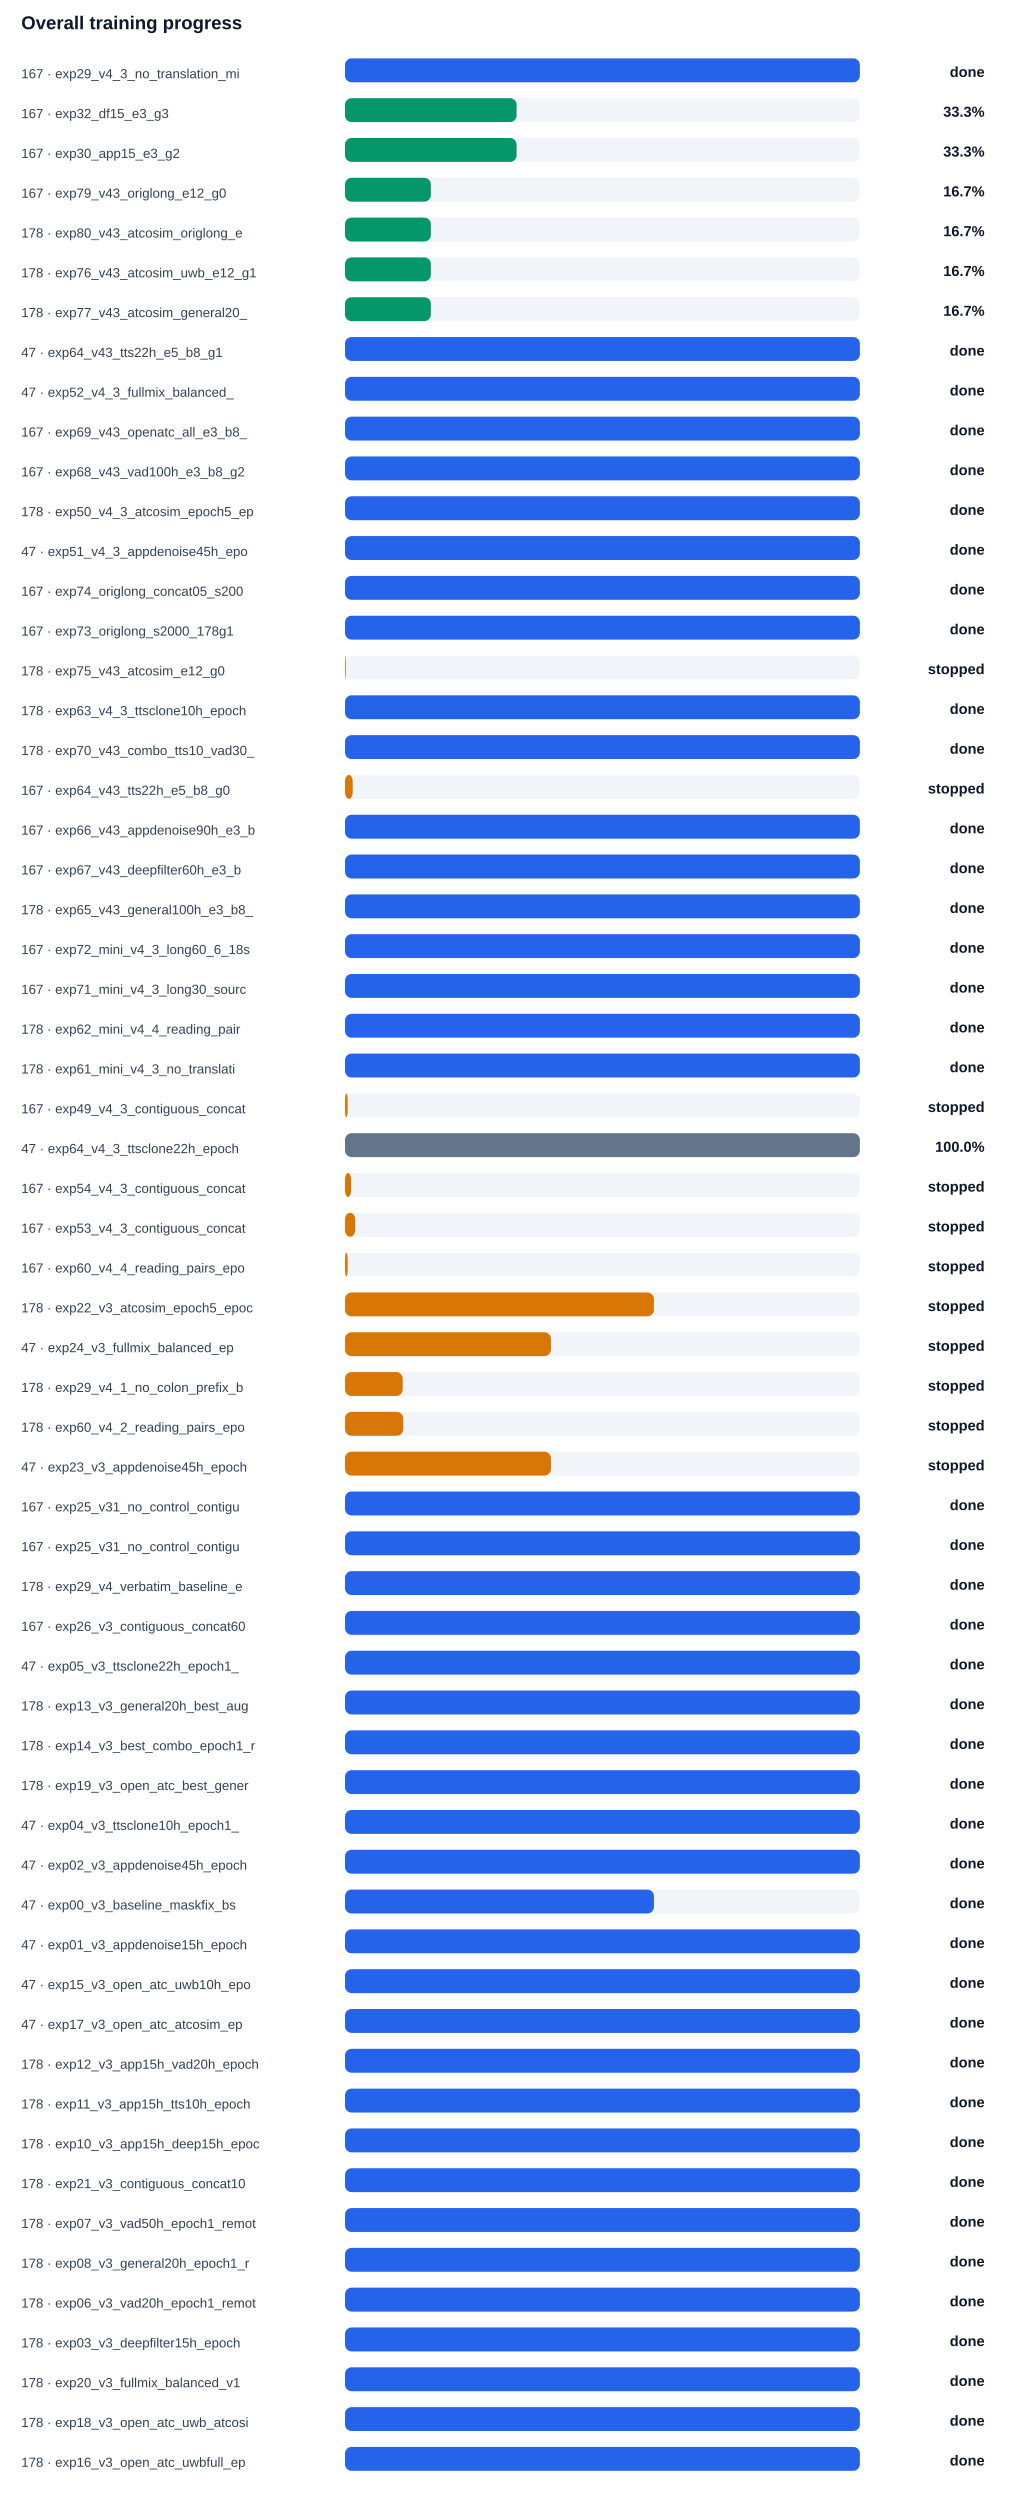
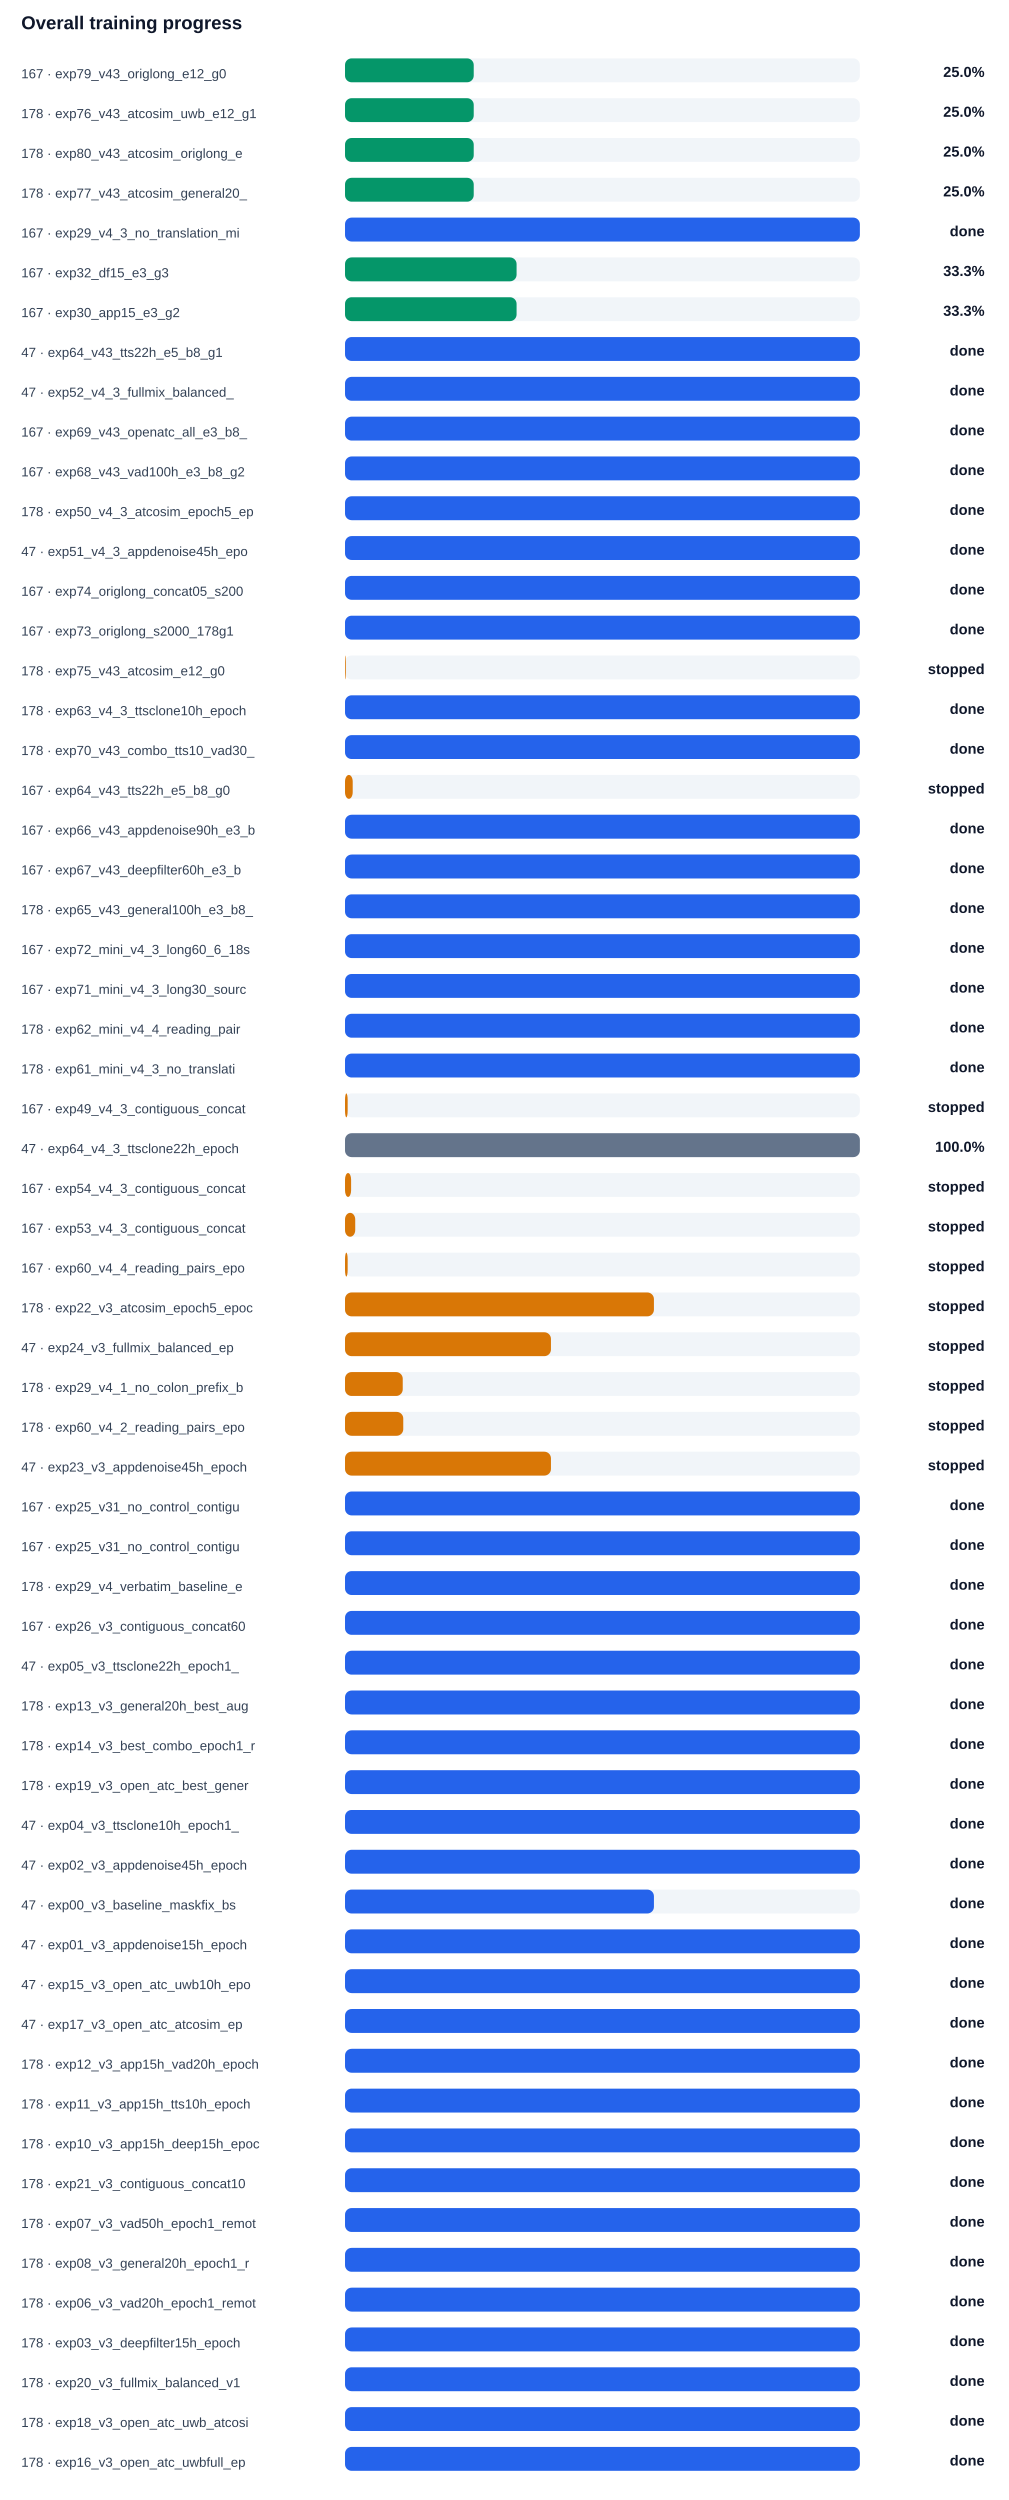
<svg xmlns="http://www.w3.org/2000/svg" width="100%" viewBox="0 0 760 1884" style="max-width:760px;background:#ffffff;border:1px solid #e5e7eb;border-radius:10px;">
  <text x="16.0" y="22.0" font-size="14" fill="#0f172a" text-anchor="start" font-family="Arial, sans-serif" font-weight="700">Overall training progress</text>
-   <text x="16.0" y="59.0" font-size="10" fill="#334155" text-anchor="start" font-family="Arial, sans-serif" font-weight="400">167 · exp29_v4_3_no_translation_mi</text>
+   <text x="16.0" y="59.0" font-size="10" fill="#334155" text-anchor="start" font-family="Arial, sans-serif" font-weight="400">167 · exp79_v43_origlong_e12_g0</text>
  <rect x="260" y="44" width="388" height="18" rx="5" fill="#f1f5f9" />
-   <rect x="260" y="44" width="388.0" height="18" rx="5" fill="#2563eb" />
-   <text x="742.0" y="58.0" font-size="11" fill="#0f172a" text-anchor="end" font-family="Arial, sans-serif" font-weight="700">done</text>
-   <text x="16.0" y="89.0" font-size="10" fill="#334155" text-anchor="start" font-family="Arial, sans-serif" font-weight="400">167 · exp32_df15_e3_g3</text>
+   <rect x="260" y="44" width="97.0" height="18" rx="5" fill="#059669" />
+   <text x="742.0" y="58.0" font-size="11" fill="#0f172a" text-anchor="end" font-family="Arial, sans-serif" font-weight="700">25.0%</text>
+   <text x="16.0" y="89.0" font-size="10" fill="#334155" text-anchor="start" font-family="Arial, sans-serif" font-weight="400">178 · exp76_v43_atcosim_uwb_e12_g1</text>
  <rect x="260" y="74" width="388" height="18" rx="5" fill="#f1f5f9" />
-   <rect x="260" y="74" width="129.3" height="18" rx="5" fill="#059669" />
-   <text x="742.0" y="88.0" font-size="11" fill="#0f172a" text-anchor="end" font-family="Arial, sans-serif" font-weight="700">33.3%</text>
-   <text x="16.0" y="119.0" font-size="10" fill="#334155" text-anchor="start" font-family="Arial, sans-serif" font-weight="400">167 · exp30_app15_e3_g2</text>
+   <rect x="260" y="74" width="97.0" height="18" rx="5" fill="#059669" />
+   <text x="742.0" y="88.0" font-size="11" fill="#0f172a" text-anchor="end" font-family="Arial, sans-serif" font-weight="700">25.0%</text>
+   <text x="16.0" y="119.0" font-size="10" fill="#334155" text-anchor="start" font-family="Arial, sans-serif" font-weight="400">178 · exp80_v43_atcosim_origlong_e</text>
  <rect x="260" y="104" width="388" height="18" rx="5" fill="#f1f5f9" />
-   <rect x="260" y="104" width="129.3" height="18" rx="5" fill="#059669" />
-   <text x="742.0" y="118.0" font-size="11" fill="#0f172a" text-anchor="end" font-family="Arial, sans-serif" font-weight="700">33.3%</text>
-   <text x="16.0" y="149.0" font-size="10" fill="#334155" text-anchor="start" font-family="Arial, sans-serif" font-weight="400">167 · exp79_v43_origlong_e12_g0</text>
+   <rect x="260" y="104" width="97.0" height="18" rx="5" fill="#059669" />
+   <text x="742.0" y="118.0" font-size="11" fill="#0f172a" text-anchor="end" font-family="Arial, sans-serif" font-weight="700">25.0%</text>
+   <text x="16.0" y="149.0" font-size="10" fill="#334155" text-anchor="start" font-family="Arial, sans-serif" font-weight="400">178 · exp77_v43_atcosim_general20_</text>
  <rect x="260" y="134" width="388" height="18" rx="5" fill="#f1f5f9" />
-   <rect x="260" y="134" width="64.7" height="18" rx="5" fill="#059669" />
-   <text x="742.0" y="148.0" font-size="11" fill="#0f172a" text-anchor="end" font-family="Arial, sans-serif" font-weight="700">16.7%</text>
-   <text x="16.0" y="179.0" font-size="10" fill="#334155" text-anchor="start" font-family="Arial, sans-serif" font-weight="400">178 · exp80_v43_atcosim_origlong_e</text>
+   <rect x="260" y="134" width="97.0" height="18" rx="5" fill="#059669" />
+   <text x="742.0" y="148.0" font-size="11" fill="#0f172a" text-anchor="end" font-family="Arial, sans-serif" font-weight="700">25.0%</text>
+   <text x="16.0" y="179.0" font-size="10" fill="#334155" text-anchor="start" font-family="Arial, sans-serif" font-weight="400">167 · exp29_v4_3_no_translation_mi</text>
  <rect x="260" y="164" width="388" height="18" rx="5" fill="#f1f5f9" />
-   <rect x="260" y="164" width="64.7" height="18" rx="5" fill="#059669" />
-   <text x="742.0" y="178.0" font-size="11" fill="#0f172a" text-anchor="end" font-family="Arial, sans-serif" font-weight="700">16.7%</text>
-   <text x="16.0" y="209.0" font-size="10" fill="#334155" text-anchor="start" font-family="Arial, sans-serif" font-weight="400">178 · exp76_v43_atcosim_uwb_e12_g1</text>
+   <rect x="260" y="164" width="388.0" height="18" rx="5" fill="#2563eb" />
+   <text x="742.0" y="178.0" font-size="11" fill="#0f172a" text-anchor="end" font-family="Arial, sans-serif" font-weight="700">done</text>
+   <text x="16.0" y="209.0" font-size="10" fill="#334155" text-anchor="start" font-family="Arial, sans-serif" font-weight="400">167 · exp32_df15_e3_g3</text>
  <rect x="260" y="194" width="388" height="18" rx="5" fill="#f1f5f9" />
-   <rect x="260" y="194" width="64.7" height="18" rx="5" fill="#059669" />
-   <text x="742.0" y="208.0" font-size="11" fill="#0f172a" text-anchor="end" font-family="Arial, sans-serif" font-weight="700">16.7%</text>
-   <text x="16.0" y="239.0" font-size="10" fill="#334155" text-anchor="start" font-family="Arial, sans-serif" font-weight="400">178 · exp77_v43_atcosim_general20_</text>
+   <rect x="260" y="194" width="129.3" height="18" rx="5" fill="#059669" />
+   <text x="742.0" y="208.0" font-size="11" fill="#0f172a" text-anchor="end" font-family="Arial, sans-serif" font-weight="700">33.3%</text>
+   <text x="16.0" y="239.0" font-size="10" fill="#334155" text-anchor="start" font-family="Arial, sans-serif" font-weight="400">167 · exp30_app15_e3_g2</text>
  <rect x="260" y="224" width="388" height="18" rx="5" fill="#f1f5f9" />
-   <rect x="260" y="224" width="64.7" height="18" rx="5" fill="#059669" />
-   <text x="742.0" y="238.0" font-size="11" fill="#0f172a" text-anchor="end" font-family="Arial, sans-serif" font-weight="700">16.7%</text>
+   <rect x="260" y="224" width="129.3" height="18" rx="5" fill="#059669" />
+   <text x="742.0" y="238.0" font-size="11" fill="#0f172a" text-anchor="end" font-family="Arial, sans-serif" font-weight="700">33.3%</text>
  <text x="16.0" y="269.0" font-size="10" fill="#334155" text-anchor="start" font-family="Arial, sans-serif" font-weight="400">47 · exp64_v43_tts22h_e5_b8_g1</text>
  <rect x="260" y="254" width="388" height="18" rx="5" fill="#f1f5f9" />
  <rect x="260" y="254" width="388.0" height="18" rx="5" fill="#2563eb" />
  <text x="742.0" y="268.0" font-size="11" fill="#0f172a" text-anchor="end" font-family="Arial, sans-serif" font-weight="700">done</text>
  <text x="16.0" y="299.0" font-size="10" fill="#334155" text-anchor="start" font-family="Arial, sans-serif" font-weight="400">47 · exp52_v4_3_fullmix_balanced_</text>
  <rect x="260" y="284" width="388" height="18" rx="5" fill="#f1f5f9" />
  <rect x="260" y="284" width="388.0" height="18" rx="5" fill="#2563eb" />
  <text x="742.0" y="298.0" font-size="11" fill="#0f172a" text-anchor="end" font-family="Arial, sans-serif" font-weight="700">done</text>
  <text x="16.0" y="329.0" font-size="10" fill="#334155" text-anchor="start" font-family="Arial, sans-serif" font-weight="400">167 · exp69_v43_openatc_all_e3_b8_</text>
  <rect x="260" y="314" width="388" height="18" rx="5" fill="#f1f5f9" />
  <rect x="260" y="314" width="388.0" height="18" rx="5" fill="#2563eb" />
  <text x="742.0" y="328.0" font-size="11" fill="#0f172a" text-anchor="end" font-family="Arial, sans-serif" font-weight="700">done</text>
  <text x="16.0" y="359.0" font-size="10" fill="#334155" text-anchor="start" font-family="Arial, sans-serif" font-weight="400">167 · exp68_v43_vad100h_e3_b8_g2</text>
  <rect x="260" y="344" width="388" height="18" rx="5" fill="#f1f5f9" />
  <rect x="260" y="344" width="388.0" height="18" rx="5" fill="#2563eb" />
  <text x="742.0" y="358.0" font-size="11" fill="#0f172a" text-anchor="end" font-family="Arial, sans-serif" font-weight="700">done</text>
  <text x="16.0" y="389.0" font-size="10" fill="#334155" text-anchor="start" font-family="Arial, sans-serif" font-weight="400">178 · exp50_v4_3_atcosim_epoch5_ep</text>
  <rect x="260" y="374" width="388" height="18" rx="5" fill="#f1f5f9" />
  <rect x="260" y="374" width="388.0" height="18" rx="5" fill="#2563eb" />
  <text x="742.0" y="388.0" font-size="11" fill="#0f172a" text-anchor="end" font-family="Arial, sans-serif" font-weight="700">done</text>
  <text x="16.0" y="419.0" font-size="10" fill="#334155" text-anchor="start" font-family="Arial, sans-serif" font-weight="400">47 · exp51_v4_3_appdenoise45h_epo</text>
  <rect x="260" y="404" width="388" height="18" rx="5" fill="#f1f5f9" />
  <rect x="260" y="404" width="388.0" height="18" rx="5" fill="#2563eb" />
  <text x="742.0" y="418.0" font-size="11" fill="#0f172a" text-anchor="end" font-family="Arial, sans-serif" font-weight="700">done</text>
  <text x="16.0" y="449.0" font-size="10" fill="#334155" text-anchor="start" font-family="Arial, sans-serif" font-weight="400">167 · exp74_origlong_concat05_s200</text>
  <rect x="260" y="434" width="388" height="18" rx="5" fill="#f1f5f9" />
  <rect x="260" y="434" width="388.0" height="18" rx="5" fill="#2563eb" />
  <text x="742.0" y="448.0" font-size="11" fill="#0f172a" text-anchor="end" font-family="Arial, sans-serif" font-weight="700">done</text>
  <text x="16.0" y="479.0" font-size="10" fill="#334155" text-anchor="start" font-family="Arial, sans-serif" font-weight="400">167 · exp73_origlong_s2000_178g1</text>
  <rect x="260" y="464" width="388" height="18" rx="5" fill="#f1f5f9" />
  <rect x="260" y="464" width="388.0" height="18" rx="5" fill="#2563eb" />
  <text x="742.0" y="478.0" font-size="11" fill="#0f172a" text-anchor="end" font-family="Arial, sans-serif" font-weight="700">done</text>
  <text x="16.0" y="509.0" font-size="10" fill="#334155" text-anchor="start" font-family="Arial, sans-serif" font-weight="400">178 · exp75_v43_atcosim_e12_g0</text>
  <rect x="260" y="494" width="388" height="18" rx="5" fill="#f1f5f9" />
  <rect x="260" y="494" width="0.6" height="18" rx="5" fill="#d97706" />
  <text x="742.0" y="508.0" font-size="11" fill="#0f172a" text-anchor="end" font-family="Arial, sans-serif" font-weight="700">stopped</text>
  <text x="16.0" y="539.0" font-size="10" fill="#334155" text-anchor="start" font-family="Arial, sans-serif" font-weight="400">178 · exp63_v4_3_ttsclone10h_epoch</text>
  <rect x="260" y="524" width="388" height="18" rx="5" fill="#f1f5f9" />
  <rect x="260" y="524" width="388.0" height="18" rx="5" fill="#2563eb" />
  <text x="742.0" y="538.0" font-size="11" fill="#0f172a" text-anchor="end" font-family="Arial, sans-serif" font-weight="700">done</text>
  <text x="16.0" y="569.0" font-size="10" fill="#334155" text-anchor="start" font-family="Arial, sans-serif" font-weight="400">178 · exp70_v43_combo_tts10_vad30_</text>
  <rect x="260" y="554" width="388" height="18" rx="5" fill="#f1f5f9" />
  <rect x="260" y="554" width="388.0" height="18" rx="5" fill="#2563eb" />
  <text x="742.0" y="568.0" font-size="11" fill="#0f172a" text-anchor="end" font-family="Arial, sans-serif" font-weight="700">done</text>
  <text x="16.0" y="599.0" font-size="10" fill="#334155" text-anchor="start" font-family="Arial, sans-serif" font-weight="400">167 · exp64_v43_tts22h_e5_b8_g0</text>
  <rect x="260" y="584" width="388" height="18" rx="5" fill="#f1f5f9" />
  <rect x="260" y="584" width="5.8" height="18" rx="5" fill="#d97706" />
  <text x="742.0" y="598.0" font-size="11" fill="#0f172a" text-anchor="end" font-family="Arial, sans-serif" font-weight="700">stopped</text>
  <text x="16.0" y="629.0" font-size="10" fill="#334155" text-anchor="start" font-family="Arial, sans-serif" font-weight="400">167 · exp66_v43_appdenoise90h_e3_b</text>
  <rect x="260" y="614" width="388" height="18" rx="5" fill="#f1f5f9" />
  <rect x="260" y="614" width="388.0" height="18" rx="5" fill="#2563eb" />
  <text x="742.0" y="628.0" font-size="11" fill="#0f172a" text-anchor="end" font-family="Arial, sans-serif" font-weight="700">done</text>
  <text x="16.0" y="659.0" font-size="10" fill="#334155" text-anchor="start" font-family="Arial, sans-serif" font-weight="400">167 · exp67_v43_deepfilter60h_e3_b</text>
  <rect x="260" y="644" width="388" height="18" rx="5" fill="#f1f5f9" />
  <rect x="260" y="644" width="388.0" height="18" rx="5" fill="#2563eb" />
  <text x="742.0" y="658.0" font-size="11" fill="#0f172a" text-anchor="end" font-family="Arial, sans-serif" font-weight="700">done</text>
  <text x="16.0" y="689.0" font-size="10" fill="#334155" text-anchor="start" font-family="Arial, sans-serif" font-weight="400">178 · exp65_v43_general100h_e3_b8_</text>
  <rect x="260" y="674" width="388" height="18" rx="5" fill="#f1f5f9" />
  <rect x="260" y="674" width="388.0" height="18" rx="5" fill="#2563eb" />
  <text x="742.0" y="688.0" font-size="11" fill="#0f172a" text-anchor="end" font-family="Arial, sans-serif" font-weight="700">done</text>
  <text x="16.0" y="719.0" font-size="10" fill="#334155" text-anchor="start" font-family="Arial, sans-serif" font-weight="400">167 · exp72_mini_v4_3_long60_6_18s</text>
  <rect x="260" y="704" width="388" height="18" rx="5" fill="#f1f5f9" />
  <rect x="260" y="704" width="388.0" height="18" rx="5" fill="#2563eb" />
  <text x="742.0" y="718.0" font-size="11" fill="#0f172a" text-anchor="end" font-family="Arial, sans-serif" font-weight="700">done</text>
  <text x="16.0" y="749.0" font-size="10" fill="#334155" text-anchor="start" font-family="Arial, sans-serif" font-weight="400">167 · exp71_mini_v4_3_long30_sourc</text>
  <rect x="260" y="734" width="388" height="18" rx="5" fill="#f1f5f9" />
  <rect x="260" y="734" width="388.0" height="18" rx="5" fill="#2563eb" />
  <text x="742.0" y="748.0" font-size="11" fill="#0f172a" text-anchor="end" font-family="Arial, sans-serif" font-weight="700">done</text>
  <text x="16.0" y="779.0" font-size="10" fill="#334155" text-anchor="start" font-family="Arial, sans-serif" font-weight="400">178 · exp62_mini_v4_4_reading_pair</text>
  <rect x="260" y="764" width="388" height="18" rx="5" fill="#f1f5f9" />
  <rect x="260" y="764" width="388.0" height="18" rx="5" fill="#2563eb" />
  <text x="742.0" y="778.0" font-size="11" fill="#0f172a" text-anchor="end" font-family="Arial, sans-serif" font-weight="700">done</text>
  <text x="16.0" y="809.0" font-size="10" fill="#334155" text-anchor="start" font-family="Arial, sans-serif" font-weight="400">178 · exp61_mini_v4_3_no_translati</text>
  <rect x="260" y="794" width="388" height="18" rx="5" fill="#f1f5f9" />
  <rect x="260" y="794" width="388.0" height="18" rx="5" fill="#2563eb" />
  <text x="742.0" y="808.0" font-size="11" fill="#0f172a" text-anchor="end" font-family="Arial, sans-serif" font-weight="700">done</text>
  <text x="16.0" y="839.0" font-size="10" fill="#334155" text-anchor="start" font-family="Arial, sans-serif" font-weight="400">167 · exp49_v4_3_contiguous_concat</text>
  <rect x="260" y="824" width="388" height="18" rx="5" fill="#f1f5f9" />
  <rect x="260" y="824" width="2.0" height="18" rx="5" fill="#d97706" />
  <text x="742.0" y="838.0" font-size="11" fill="#0f172a" text-anchor="end" font-family="Arial, sans-serif" font-weight="700">stopped</text>
  <text x="16.0" y="869.0" font-size="10" fill="#334155" text-anchor="start" font-family="Arial, sans-serif" font-weight="400">47 · exp64_v4_3_ttsclone22h_epoch</text>
  <rect x="260" y="854" width="388" height="18" rx="5" fill="#f1f5f9" />
  <rect x="260" y="854" width="388.0" height="18" rx="5" fill="#64748b" />
  <text x="742.0" y="868.0" font-size="11" fill="#0f172a" text-anchor="end" font-family="Arial, sans-serif" font-weight="700">100.0%</text>
  <text x="16.0" y="899.0" font-size="10" fill="#334155" text-anchor="start" font-family="Arial, sans-serif" font-weight="400">167 · exp54_v4_3_contiguous_concat</text>
  <rect x="260" y="884" width="388" height="18" rx="5" fill="#f1f5f9" />
  <rect x="260" y="884" width="4.6" height="18" rx="5" fill="#d97706" />
  <text x="742.0" y="898.0" font-size="11" fill="#0f172a" text-anchor="end" font-family="Arial, sans-serif" font-weight="700">stopped</text>
  <text x="16.0" y="929.0" font-size="10" fill="#334155" text-anchor="start" font-family="Arial, sans-serif" font-weight="400">167 · exp53_v4_3_contiguous_concat</text>
  <rect x="260" y="914" width="388" height="18" rx="5" fill="#f1f5f9" />
  <rect x="260" y="914" width="7.7" height="18" rx="5" fill="#d97706" />
  <text x="742.0" y="928.0" font-size="11" fill="#0f172a" text-anchor="end" font-family="Arial, sans-serif" font-weight="700">stopped</text>
  <text x="16.0" y="959.0" font-size="10" fill="#334155" text-anchor="start" font-family="Arial, sans-serif" font-weight="400">167 · exp60_v4_4_reading_pairs_epo</text>
  <rect x="260" y="944" width="388" height="18" rx="5" fill="#f1f5f9" />
  <rect x="260" y="944" width="2.0" height="18" rx="5" fill="#d97706" />
  <text x="742.0" y="958.0" font-size="11" fill="#0f172a" text-anchor="end" font-family="Arial, sans-serif" font-weight="700">stopped</text>
  <text x="16.0" y="989.0" font-size="10" fill="#334155" text-anchor="start" font-family="Arial, sans-serif" font-weight="400">178 · exp22_v3_atcosim_epoch5_epoc</text>
  <rect x="260" y="974" width="388" height="18" rx="5" fill="#f1f5f9" />
  <rect x="260" y="974" width="232.8" height="18" rx="5" fill="#d97706" />
  <text x="742.0" y="988.0" font-size="11" fill="#0f172a" text-anchor="end" font-family="Arial, sans-serif" font-weight="700">stopped</text>
  <text x="16.0" y="1019.0" font-size="10" fill="#334155" text-anchor="start" font-family="Arial, sans-serif" font-weight="400">47 · exp24_v3_fullmix_balanced_ep</text>
  <rect x="260" y="1004" width="388" height="18" rx="5" fill="#f1f5f9" />
  <rect x="260" y="1004" width="155.2" height="18" rx="5" fill="#d97706" />
  <text x="742.0" y="1018.0" font-size="11" fill="#0f172a" text-anchor="end" font-family="Arial, sans-serif" font-weight="700">stopped</text>
  <text x="16.0" y="1049.0" font-size="10" fill="#334155" text-anchor="start" font-family="Arial, sans-serif" font-weight="400">178 · exp29_v4_1_no_colon_prefix_b</text>
  <rect x="260" y="1034" width="388" height="18" rx="5" fill="#f1f5f9" />
  <rect x="260" y="1034" width="43.5" height="18" rx="5" fill="#d97706" />
  <text x="742.0" y="1048.0" font-size="11" fill="#0f172a" text-anchor="end" font-family="Arial, sans-serif" font-weight="700">stopped</text>
  <text x="16.0" y="1079.0" font-size="10" fill="#334155" text-anchor="start" font-family="Arial, sans-serif" font-weight="400">178 · exp60_v4_2_reading_pairs_epo</text>
  <rect x="260" y="1064" width="388" height="18" rx="5" fill="#f1f5f9" />
  <rect x="260" y="1064" width="43.9" height="18" rx="5" fill="#d97706" />
  <text x="742.0" y="1078.0" font-size="11" fill="#0f172a" text-anchor="end" font-family="Arial, sans-serif" font-weight="700">stopped</text>
  <text x="16.0" y="1109.0" font-size="10" fill="#334155" text-anchor="start" font-family="Arial, sans-serif" font-weight="400">47 · exp23_v3_appdenoise45h_epoch</text>
  <rect x="260" y="1094" width="388" height="18" rx="5" fill="#f1f5f9" />
  <rect x="260" y="1094" width="155.2" height="18" rx="5" fill="#d97706" />
  <text x="742.0" y="1108.0" font-size="11" fill="#0f172a" text-anchor="end" font-family="Arial, sans-serif" font-weight="700">stopped</text>
  <text x="16.0" y="1139.0" font-size="10" fill="#334155" text-anchor="start" font-family="Arial, sans-serif" font-weight="400">167 · exp25_v31_no_control_contigu</text>
  <rect x="260" y="1124" width="388" height="18" rx="5" fill="#f1f5f9" />
  <rect x="260" y="1124" width="388.0" height="18" rx="5" fill="#2563eb" />
  <text x="742.0" y="1138.0" font-size="11" fill="#0f172a" text-anchor="end" font-family="Arial, sans-serif" font-weight="700">done</text>
  <text x="16.0" y="1169.0" font-size="10" fill="#334155" text-anchor="start" font-family="Arial, sans-serif" font-weight="400">167 · exp25_v31_no_control_contigu</text>
  <rect x="260" y="1154" width="388" height="18" rx="5" fill="#f1f5f9" />
  <rect x="260" y="1154" width="388.0" height="18" rx="5" fill="#2563eb" />
  <text x="742.0" y="1168.0" font-size="11" fill="#0f172a" text-anchor="end" font-family="Arial, sans-serif" font-weight="700">done</text>
  <text x="16.0" y="1199.0" font-size="10" fill="#334155" text-anchor="start" font-family="Arial, sans-serif" font-weight="400">178 · exp29_v4_verbatim_baseline_e</text>
  <rect x="260" y="1184" width="388" height="18" rx="5" fill="#f1f5f9" />
  <rect x="260" y="1184" width="388.0" height="18" rx="5" fill="#2563eb" />
  <text x="742.0" y="1198.0" font-size="11" fill="#0f172a" text-anchor="end" font-family="Arial, sans-serif" font-weight="700">done</text>
  <text x="16.0" y="1229.0" font-size="10" fill="#334155" text-anchor="start" font-family="Arial, sans-serif" font-weight="400">167 · exp26_v3_contiguous_concat60</text>
  <rect x="260" y="1214" width="388" height="18" rx="5" fill="#f1f5f9" />
  <rect x="260" y="1214" width="388.0" height="18" rx="5" fill="#2563eb" />
  <text x="742.0" y="1228.0" font-size="11" fill="#0f172a" text-anchor="end" font-family="Arial, sans-serif" font-weight="700">done</text>
  <text x="16.0" y="1259.0" font-size="10" fill="#334155" text-anchor="start" font-family="Arial, sans-serif" font-weight="400">47 · exp05_v3_ttsclone22h_epoch1_</text>
  <rect x="260" y="1244" width="388" height="18" rx="5" fill="#f1f5f9" />
  <rect x="260" y="1244" width="388.0" height="18" rx="5" fill="#2563eb" />
  <text x="742.0" y="1258.0" font-size="11" fill="#0f172a" text-anchor="end" font-family="Arial, sans-serif" font-weight="700">done</text>
  <text x="16.0" y="1289.0" font-size="10" fill="#334155" text-anchor="start" font-family="Arial, sans-serif" font-weight="400">178 · exp13_v3_general20h_best_aug</text>
  <rect x="260" y="1274" width="388" height="18" rx="5" fill="#f1f5f9" />
  <rect x="260" y="1274" width="388.0" height="18" rx="5" fill="#2563eb" />
  <text x="742.0" y="1288.0" font-size="11" fill="#0f172a" text-anchor="end" font-family="Arial, sans-serif" font-weight="700">done</text>
  <text x="16.0" y="1319.0" font-size="10" fill="#334155" text-anchor="start" font-family="Arial, sans-serif" font-weight="400">178 · exp14_v3_best_combo_epoch1_r</text>
  <rect x="260" y="1304" width="388" height="18" rx="5" fill="#f1f5f9" />
  <rect x="260" y="1304" width="388.0" height="18" rx="5" fill="#2563eb" />
  <text x="742.0" y="1318.0" font-size="11" fill="#0f172a" text-anchor="end" font-family="Arial, sans-serif" font-weight="700">done</text>
  <text x="16.0" y="1349.0" font-size="10" fill="#334155" text-anchor="start" font-family="Arial, sans-serif" font-weight="400">178 · exp19_v3_open_atc_best_gener</text>
  <rect x="260" y="1334" width="388" height="18" rx="5" fill="#f1f5f9" />
  <rect x="260" y="1334" width="388.0" height="18" rx="5" fill="#2563eb" />
  <text x="742.0" y="1348.0" font-size="11" fill="#0f172a" text-anchor="end" font-family="Arial, sans-serif" font-weight="700">done</text>
  <text x="16.0" y="1379.0" font-size="10" fill="#334155" text-anchor="start" font-family="Arial, sans-serif" font-weight="400">47 · exp04_v3_ttsclone10h_epoch1_</text>
  <rect x="260" y="1364" width="388" height="18" rx="5" fill="#f1f5f9" />
  <rect x="260" y="1364" width="388.0" height="18" rx="5" fill="#2563eb" />
  <text x="742.0" y="1378.0" font-size="11" fill="#0f172a" text-anchor="end" font-family="Arial, sans-serif" font-weight="700">done</text>
  <text x="16.0" y="1409.0" font-size="10" fill="#334155" text-anchor="start" font-family="Arial, sans-serif" font-weight="400">47 · exp02_v3_appdenoise45h_epoch</text>
  <rect x="260" y="1394" width="388" height="18" rx="5" fill="#f1f5f9" />
  <rect x="260" y="1394" width="388.0" height="18" rx="5" fill="#2563eb" />
  <text x="742.0" y="1408.0" font-size="11" fill="#0f172a" text-anchor="end" font-family="Arial, sans-serif" font-weight="700">done</text>
  <text x="16.0" y="1439.0" font-size="10" fill="#334155" text-anchor="start" font-family="Arial, sans-serif" font-weight="400">47 · exp00_v3_baseline_maskfix_bs</text>
  <rect x="260" y="1424" width="388" height="18" rx="5" fill="#f1f5f9" />
  <rect x="260" y="1424" width="232.8" height="18" rx="5" fill="#2563eb" />
  <text x="742.0" y="1438.0" font-size="11" fill="#0f172a" text-anchor="end" font-family="Arial, sans-serif" font-weight="700">done</text>
  <text x="16.0" y="1469.0" font-size="10" fill="#334155" text-anchor="start" font-family="Arial, sans-serif" font-weight="400">47 · exp01_v3_appdenoise15h_epoch</text>
  <rect x="260" y="1454" width="388" height="18" rx="5" fill="#f1f5f9" />
  <rect x="260" y="1454" width="388.0" height="18" rx="5" fill="#2563eb" />
  <text x="742.0" y="1468.0" font-size="11" fill="#0f172a" text-anchor="end" font-family="Arial, sans-serif" font-weight="700">done</text>
  <text x="16.0" y="1499.0" font-size="10" fill="#334155" text-anchor="start" font-family="Arial, sans-serif" font-weight="400">47 · exp15_v3_open_atc_uwb10h_epo</text>
  <rect x="260" y="1484" width="388" height="18" rx="5" fill="#f1f5f9" />
  <rect x="260" y="1484" width="388.0" height="18" rx="5" fill="#2563eb" />
  <text x="742.0" y="1498.0" font-size="11" fill="#0f172a" text-anchor="end" font-family="Arial, sans-serif" font-weight="700">done</text>
  <text x="16.0" y="1529.0" font-size="10" fill="#334155" text-anchor="start" font-family="Arial, sans-serif" font-weight="400">47 · exp17_v3_open_atc_atcosim_ep</text>
  <rect x="260" y="1514" width="388" height="18" rx="5" fill="#f1f5f9" />
  <rect x="260" y="1514" width="388.0" height="18" rx="5" fill="#2563eb" />
  <text x="742.0" y="1528.0" font-size="11" fill="#0f172a" text-anchor="end" font-family="Arial, sans-serif" font-weight="700">done</text>
  <text x="16.0" y="1559.0" font-size="10" fill="#334155" text-anchor="start" font-family="Arial, sans-serif" font-weight="400">178 · exp12_v3_app15h_vad20h_epoch</text>
  <rect x="260" y="1544" width="388" height="18" rx="5" fill="#f1f5f9" />
  <rect x="260" y="1544" width="388.0" height="18" rx="5" fill="#2563eb" />
  <text x="742.0" y="1558.0" font-size="11" fill="#0f172a" text-anchor="end" font-family="Arial, sans-serif" font-weight="700">done</text>
  <text x="16.0" y="1589.0" font-size="10" fill="#334155" text-anchor="start" font-family="Arial, sans-serif" font-weight="400">178 · exp11_v3_app15h_tts10h_epoch</text>
  <rect x="260" y="1574" width="388" height="18" rx="5" fill="#f1f5f9" />
  <rect x="260" y="1574" width="388.0" height="18" rx="5" fill="#2563eb" />
  <text x="742.0" y="1588.0" font-size="11" fill="#0f172a" text-anchor="end" font-family="Arial, sans-serif" font-weight="700">done</text>
  <text x="16.0" y="1619.0" font-size="10" fill="#334155" text-anchor="start" font-family="Arial, sans-serif" font-weight="400">178 · exp10_v3_app15h_deep15h_epoc</text>
  <rect x="260" y="1604" width="388" height="18" rx="5" fill="#f1f5f9" />
  <rect x="260" y="1604" width="388.0" height="18" rx="5" fill="#2563eb" />
  <text x="742.0" y="1618.0" font-size="11" fill="#0f172a" text-anchor="end" font-family="Arial, sans-serif" font-weight="700">done</text>
  <text x="16.0" y="1649.0" font-size="10" fill="#334155" text-anchor="start" font-family="Arial, sans-serif" font-weight="400">178 · exp21_v3_contiguous_concat10</text>
  <rect x="260" y="1634" width="388" height="18" rx="5" fill="#f1f5f9" />
  <rect x="260" y="1634" width="388.0" height="18" rx="5" fill="#2563eb" />
  <text x="742.0" y="1648.0" font-size="11" fill="#0f172a" text-anchor="end" font-family="Arial, sans-serif" font-weight="700">done</text>
  <text x="16.0" y="1679.0" font-size="10" fill="#334155" text-anchor="start" font-family="Arial, sans-serif" font-weight="400">178 · exp07_v3_vad50h_epoch1_remot</text>
  <rect x="260" y="1664" width="388" height="18" rx="5" fill="#f1f5f9" />
  <rect x="260" y="1664" width="388.0" height="18" rx="5" fill="#2563eb" />
  <text x="742.0" y="1678.0" font-size="11" fill="#0f172a" text-anchor="end" font-family="Arial, sans-serif" font-weight="700">done</text>
  <text x="16.0" y="1709.0" font-size="10" fill="#334155" text-anchor="start" font-family="Arial, sans-serif" font-weight="400">178 · exp08_v3_general20h_epoch1_r</text>
  <rect x="260" y="1694" width="388" height="18" rx="5" fill="#f1f5f9" />
  <rect x="260" y="1694" width="388.0" height="18" rx="5" fill="#2563eb" />
  <text x="742.0" y="1708.0" font-size="11" fill="#0f172a" text-anchor="end" font-family="Arial, sans-serif" font-weight="700">done</text>
  <text x="16.0" y="1739.0" font-size="10" fill="#334155" text-anchor="start" font-family="Arial, sans-serif" font-weight="400">178 · exp06_v3_vad20h_epoch1_remot</text>
  <rect x="260" y="1724" width="388" height="18" rx="5" fill="#f1f5f9" />
  <rect x="260" y="1724" width="388.0" height="18" rx="5" fill="#2563eb" />
  <text x="742.0" y="1738.0" font-size="11" fill="#0f172a" text-anchor="end" font-family="Arial, sans-serif" font-weight="700">done</text>
  <text x="16.0" y="1769.0" font-size="10" fill="#334155" text-anchor="start" font-family="Arial, sans-serif" font-weight="400">178 · exp03_v3_deepfilter15h_epoch</text>
  <rect x="260" y="1754" width="388" height="18" rx="5" fill="#f1f5f9" />
  <rect x="260" y="1754" width="388.0" height="18" rx="5" fill="#2563eb" />
  <text x="742.0" y="1768.0" font-size="11" fill="#0f172a" text-anchor="end" font-family="Arial, sans-serif" font-weight="700">done</text>
  <text x="16.0" y="1799.0" font-size="10" fill="#334155" text-anchor="start" font-family="Arial, sans-serif" font-weight="400">178 · exp20_v3_fullmix_balanced_v1</text>
  <rect x="260" y="1784" width="388" height="18" rx="5" fill="#f1f5f9" />
  <rect x="260" y="1784" width="388.0" height="18" rx="5" fill="#2563eb" />
  <text x="742.0" y="1798.0" font-size="11" fill="#0f172a" text-anchor="end" font-family="Arial, sans-serif" font-weight="700">done</text>
  <text x="16.0" y="1829.0" font-size="10" fill="#334155" text-anchor="start" font-family="Arial, sans-serif" font-weight="400">178 · exp18_v3_open_atc_uwb_atcosi</text>
  <rect x="260" y="1814" width="388" height="18" rx="5" fill="#f1f5f9" />
  <rect x="260" y="1814" width="388.0" height="18" rx="5" fill="#2563eb" />
  <text x="742.0" y="1828.0" font-size="11" fill="#0f172a" text-anchor="end" font-family="Arial, sans-serif" font-weight="700">done</text>
  <text x="16.0" y="1859.0" font-size="10" fill="#334155" text-anchor="start" font-family="Arial, sans-serif" font-weight="400">178 · exp16_v3_open_atc_uwbfull_ep</text>
  <rect x="260" y="1844" width="388" height="18" rx="5" fill="#f1f5f9" />
  <rect x="260" y="1844" width="388.0" height="18" rx="5" fill="#2563eb" />
  <text x="742.0" y="1858.0" font-size="11" fill="#0f172a" text-anchor="end" font-family="Arial, sans-serif" font-weight="700">done</text>
</svg>
